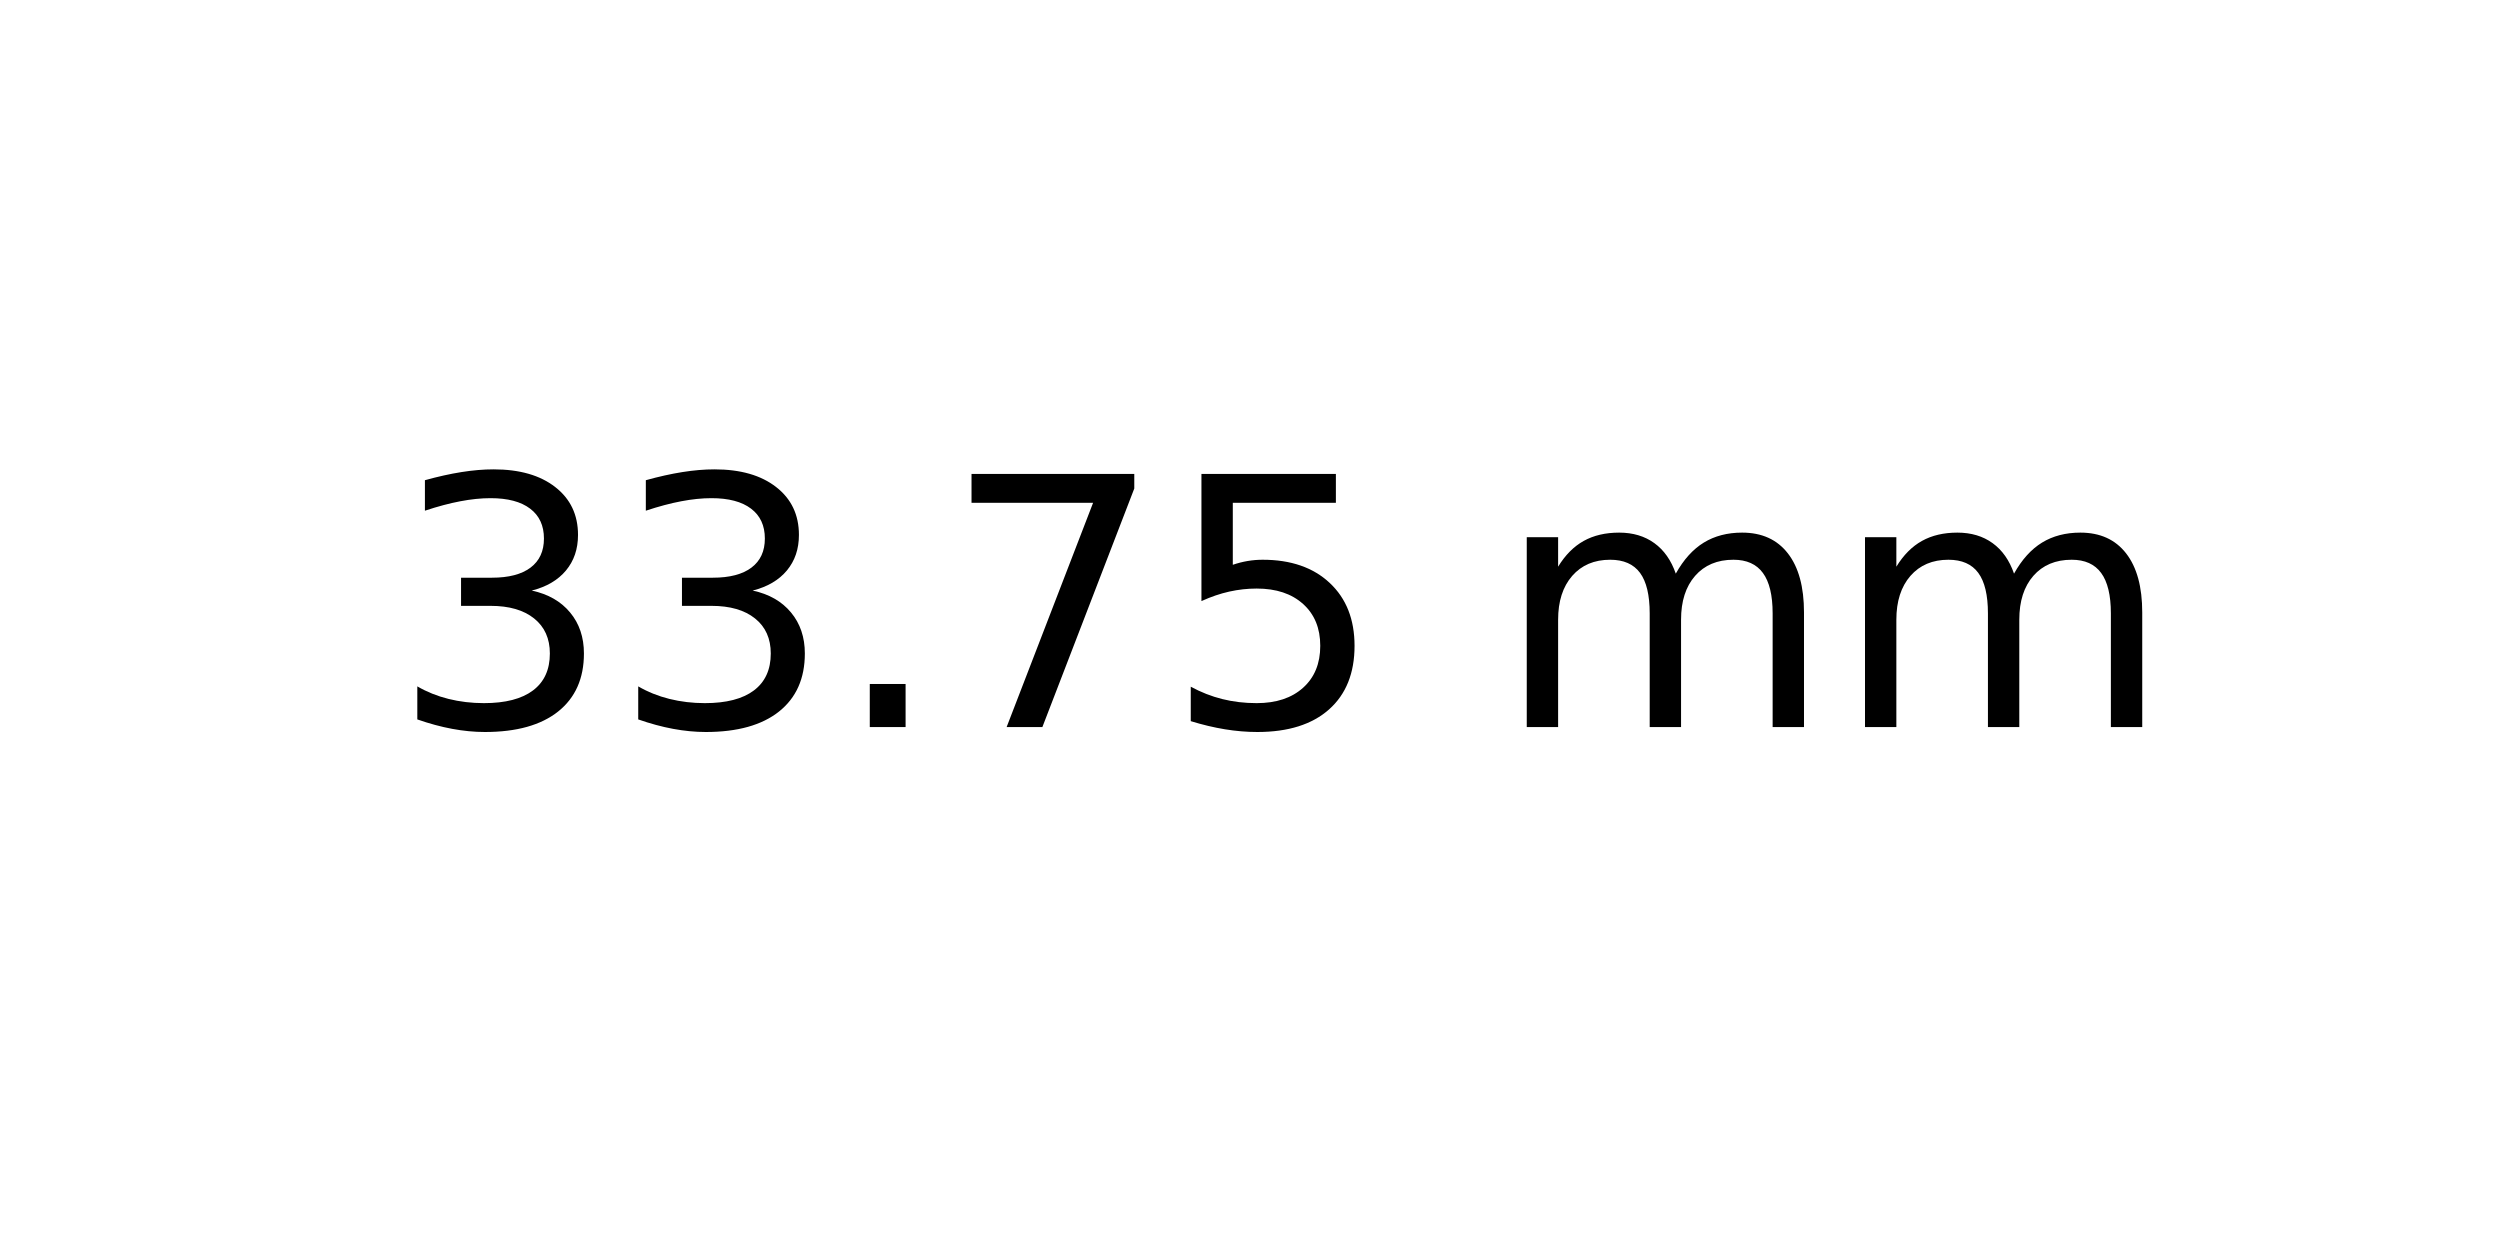
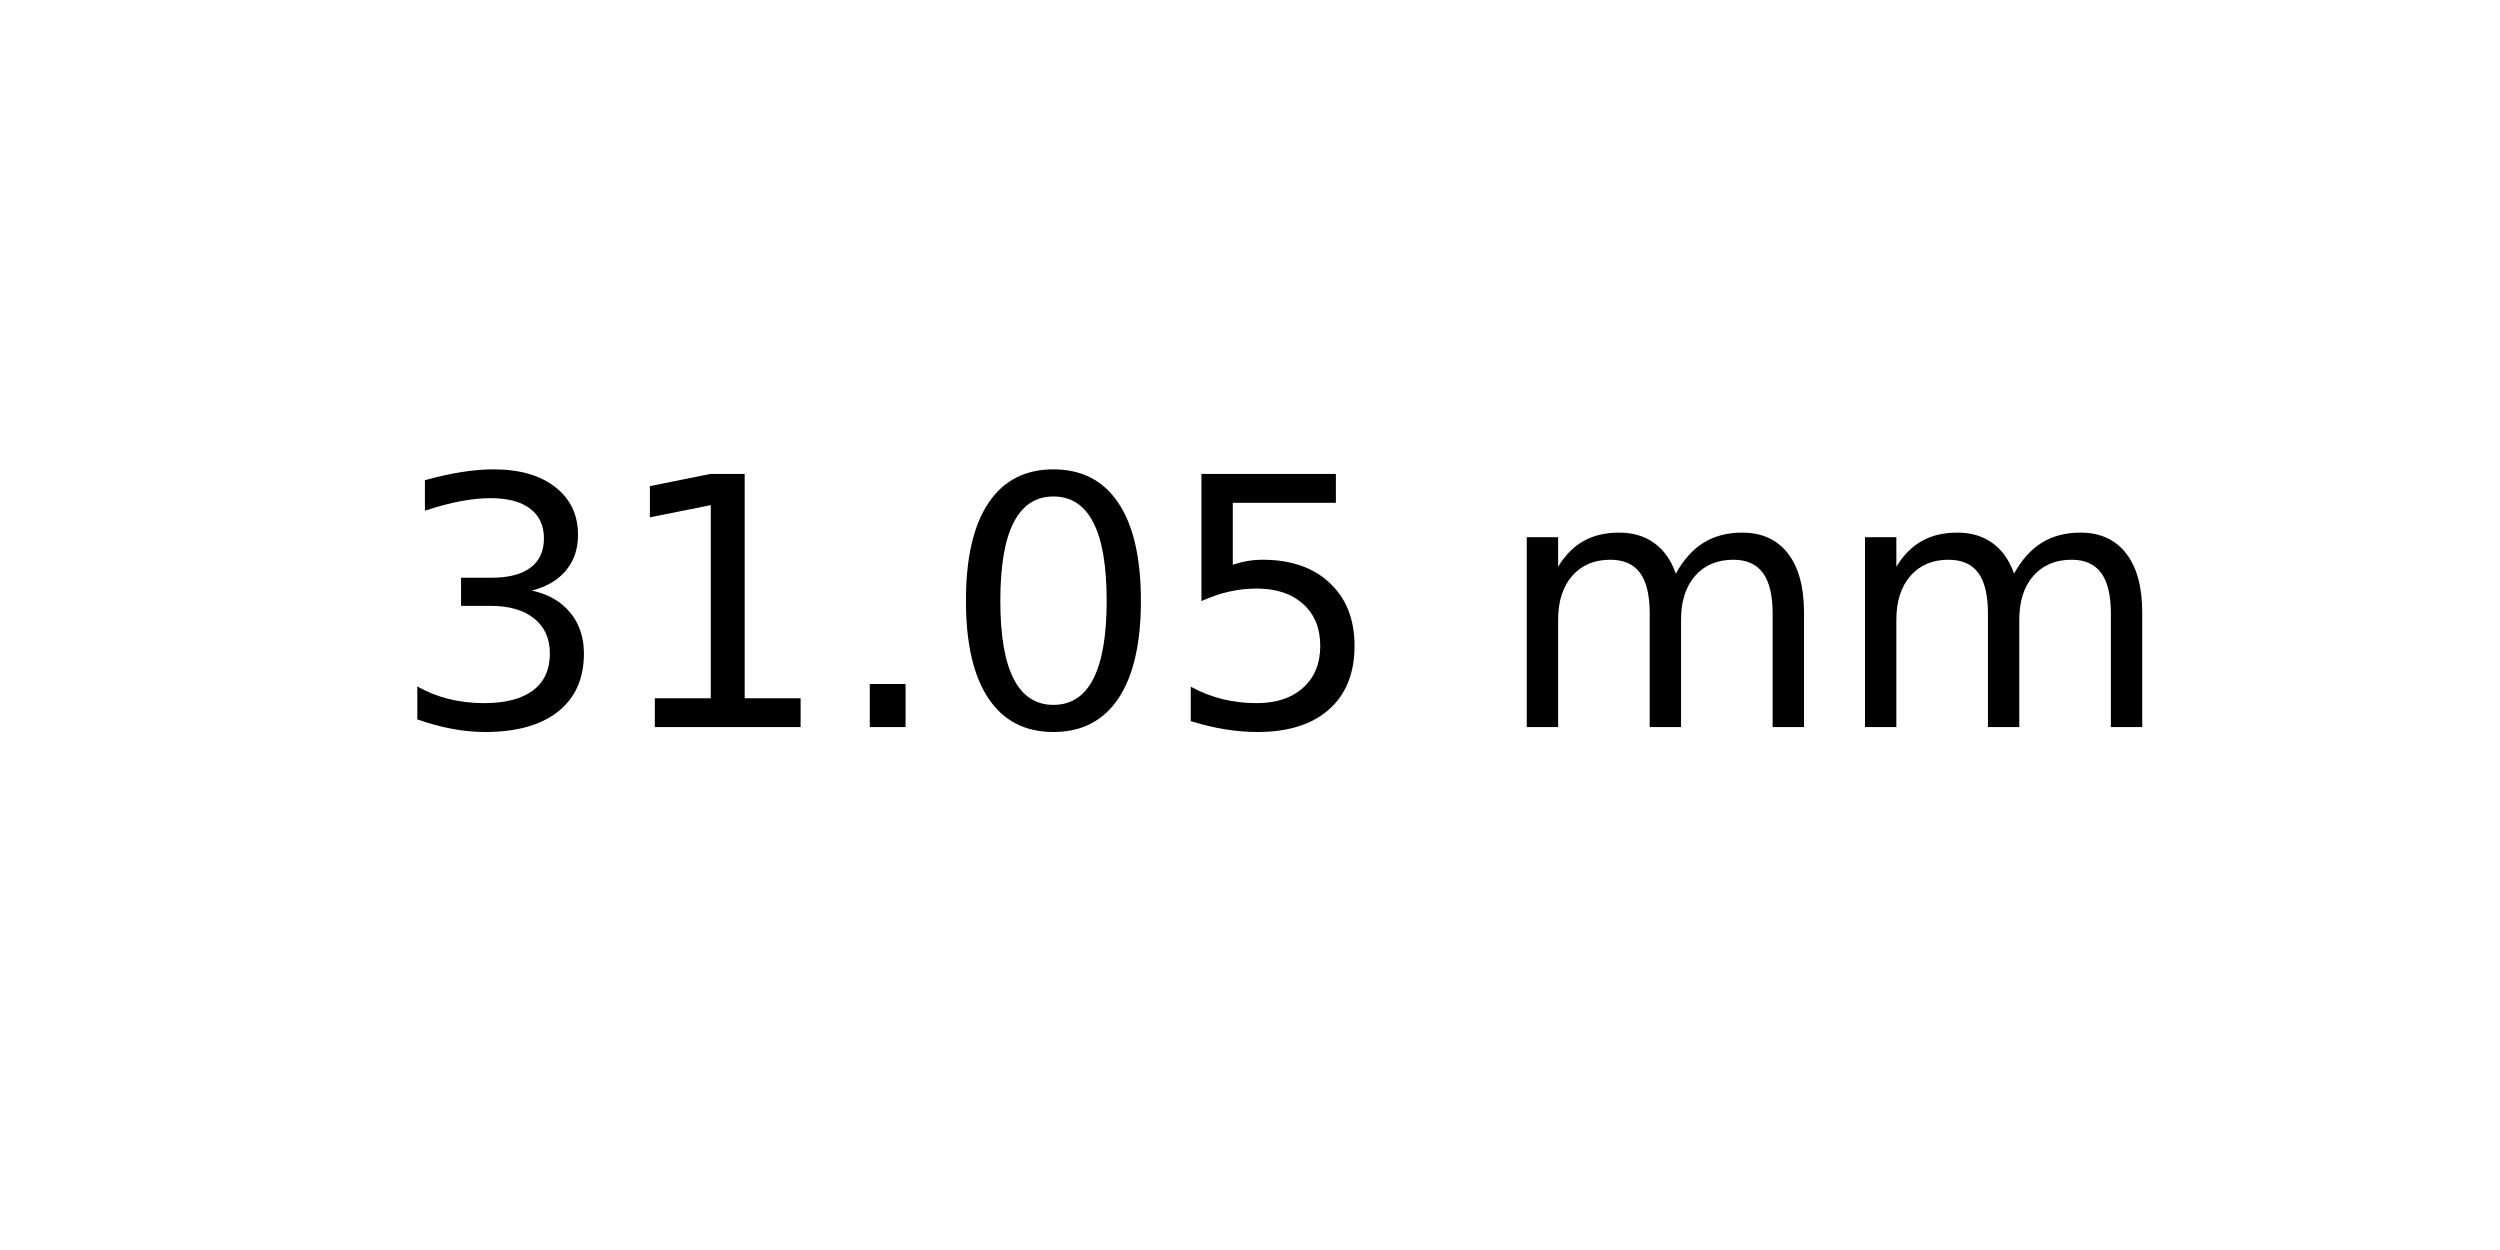
<svg xmlns="http://www.w3.org/2000/svg" xmlns:xlink="http://www.w3.org/1999/xlink" width="72pt" height="36pt" viewBox="0 0 72 36" version="1.1">
  <defs>
    <style type="text/css">*{stroke-linejoin: round; stroke-linecap: butt}</style>
  </defs>
  <g id="figure_1">
    <g id="axes_1">
      <g id="text_1">
        <g transform="translate(11.25625 20.93937) scale(0.1 -0.1)">
          <defs>
            <path id="DejaVuSans-33" d="M 2597 2516  Q 3050 2419 3304 2112  Q 3559 1806 3559 1356  Q 3559 666 3084 287  Q 2609 -91 1734 -91  Q 1441 -91 1130 -33  Q 819 25 488 141  L 488 750  Q 750 597 1062 519  Q 1375 441 1716 441  Q 2309 441 2620 675  Q 2931 909 2931 1356  Q 2931 1769 2642 2001  Q 2353 2234 1838 2234  L 1294 2234  L 1294 2753  L 1863 2753  Q 2328 2753 2575 2939  Q 2822 3125 2822 3475  Q 2822 3834 2567 4026  Q 2313 4219 1838 4219  Q 1578 4219 1281 4162  Q 984 4106 628 3988  L 628 4550  Q 988 4650 1302 4700  Q 1616 4750 1894 4750  Q 2613 4750 3031 4423  Q 3450 4097 3450 3541  Q 3450 3153 3228 2886  Q 3006 2619 2597 2516  z " transform="scale(0.015625)" />
+             <path id="DejaVuSans-31" d="M 794 531  L 1825 531  L 1825 4091  L 703 3866  L 703 4441  L 1819 4666  L 2450 4666  L 2450 531  L 3481 531  L 3481 0  L 794 0  L 794 531  z " transform="scale(0.015625)" />
            <path id="DejaVuSans-2e" d="M 684 794  L 1344 794  L 1344 0  L 684 0  L 684 794  z " transform="scale(0.015625)" />
-             <path id="DejaVuSans-37" d="M 525 4666  L 3525 4666  L 3525 4397  L 1831 0  L 1172 0  L 2766 4134  L 525 4134  L 525 4666  z " transform="scale(0.015625)" />
+             <path id="DejaVuSans-30" d="M 2034 4250  Q 1547 4250 1301 3770  Q 1056 3291 1056 2328  Q 1056 1369 1301 889  Q 1547 409 2034 409  Q 2525 409 2770 889  Q 3016 1369 3016 2328  Q 3016 3291 2770 3770  Q 2525 4250 2034 4250  z M 2034 4750  Q 2819 4750 3233 4129  Q 3647 3509 3647 2328  Q 3647 1150 3233 529  Q 2819 -91 2034 -91  Q 1250 -91 836 529  Q 422 1150 422 2328  Q 422 3509 836 4129  Q 1250 4750 2034 4750  z " transform="scale(0.015625)" />
            <path id="DejaVuSans-35" d="M 691 4666  L 3169 4666  L 3169 4134  L 1269 4134  L 1269 2991  Q 1406 3038 1543 3061  Q 1681 3084 1819 3084  Q 2600 3084 3056 2656  Q 3513 2228 3513 1497  Q 3513 744 3044 326  Q 2575 -91 1722 -91  Q 1428 -91 1123 -41  Q 819 9 494 109  L 494 744  Q 775 591 1075 516  Q 1375 441 1709 441  Q 2250 441 2565 725  Q 2881 1009 2881 1497  Q 2881 1984 2565 2268  Q 2250 2553 1709 2553  Q 1456 2553 1204 2497  Q 953 2441 691 2322  L 691 4666  z " transform="scale(0.015625)" />
            <path id="DejaVuSans-20" transform="scale(0.015625)" />
            <path id="DejaVuSans-6d" d="M 3328 2828  Q 3544 3216 3844 3400  Q 4144 3584 4550 3584  Q 5097 3584 5394 3201  Q 5691 2819 5691 2113  L 5691 0  L 5113 0  L 5113 2094  Q 5113 2597 4934 2840  Q 4756 3084 4391 3084  Q 3944 3084 3684 2787  Q 3425 2491 3425 1978  L 3425 0  L 2847 0  L 2847 2094  Q 2847 2600 2669 2842  Q 2491 3084 2119 3084  Q 1678 3084 1418 2786  Q 1159 2488 1159 1978  L 1159 0  L 581 0  L 581 3500  L 1159 3500  L 1159 2956  Q 1356 3278 1631 3431  Q 1906 3584 2284 3584  Q 2666 3584 2933 3390  Q 3200 3197 3328 2828  z " transform="scale(0.015625)" />
          </defs>
          <use xlink:href="#DejaVuSans-33" />
-           <use xlink:href="#DejaVuSans-33" x="63.623" />
+           <use xlink:href="#DejaVuSans-31" x="63.623" />
          <use xlink:href="#DejaVuSans-2e" x="127.246" />
-           <use xlink:href="#DejaVuSans-37" x="159.033" />
+           <use xlink:href="#DejaVuSans-30" x="159.033" />
          <use xlink:href="#DejaVuSans-35" x="222.656" />
          <use xlink:href="#DejaVuSans-20" x="286.279" />
          <use xlink:href="#DejaVuSans-6d" x="318.066" />
          <use xlink:href="#DejaVuSans-6d" x="415.479" />
        </g>
      </g>
    </g>
  </g>
</svg>
